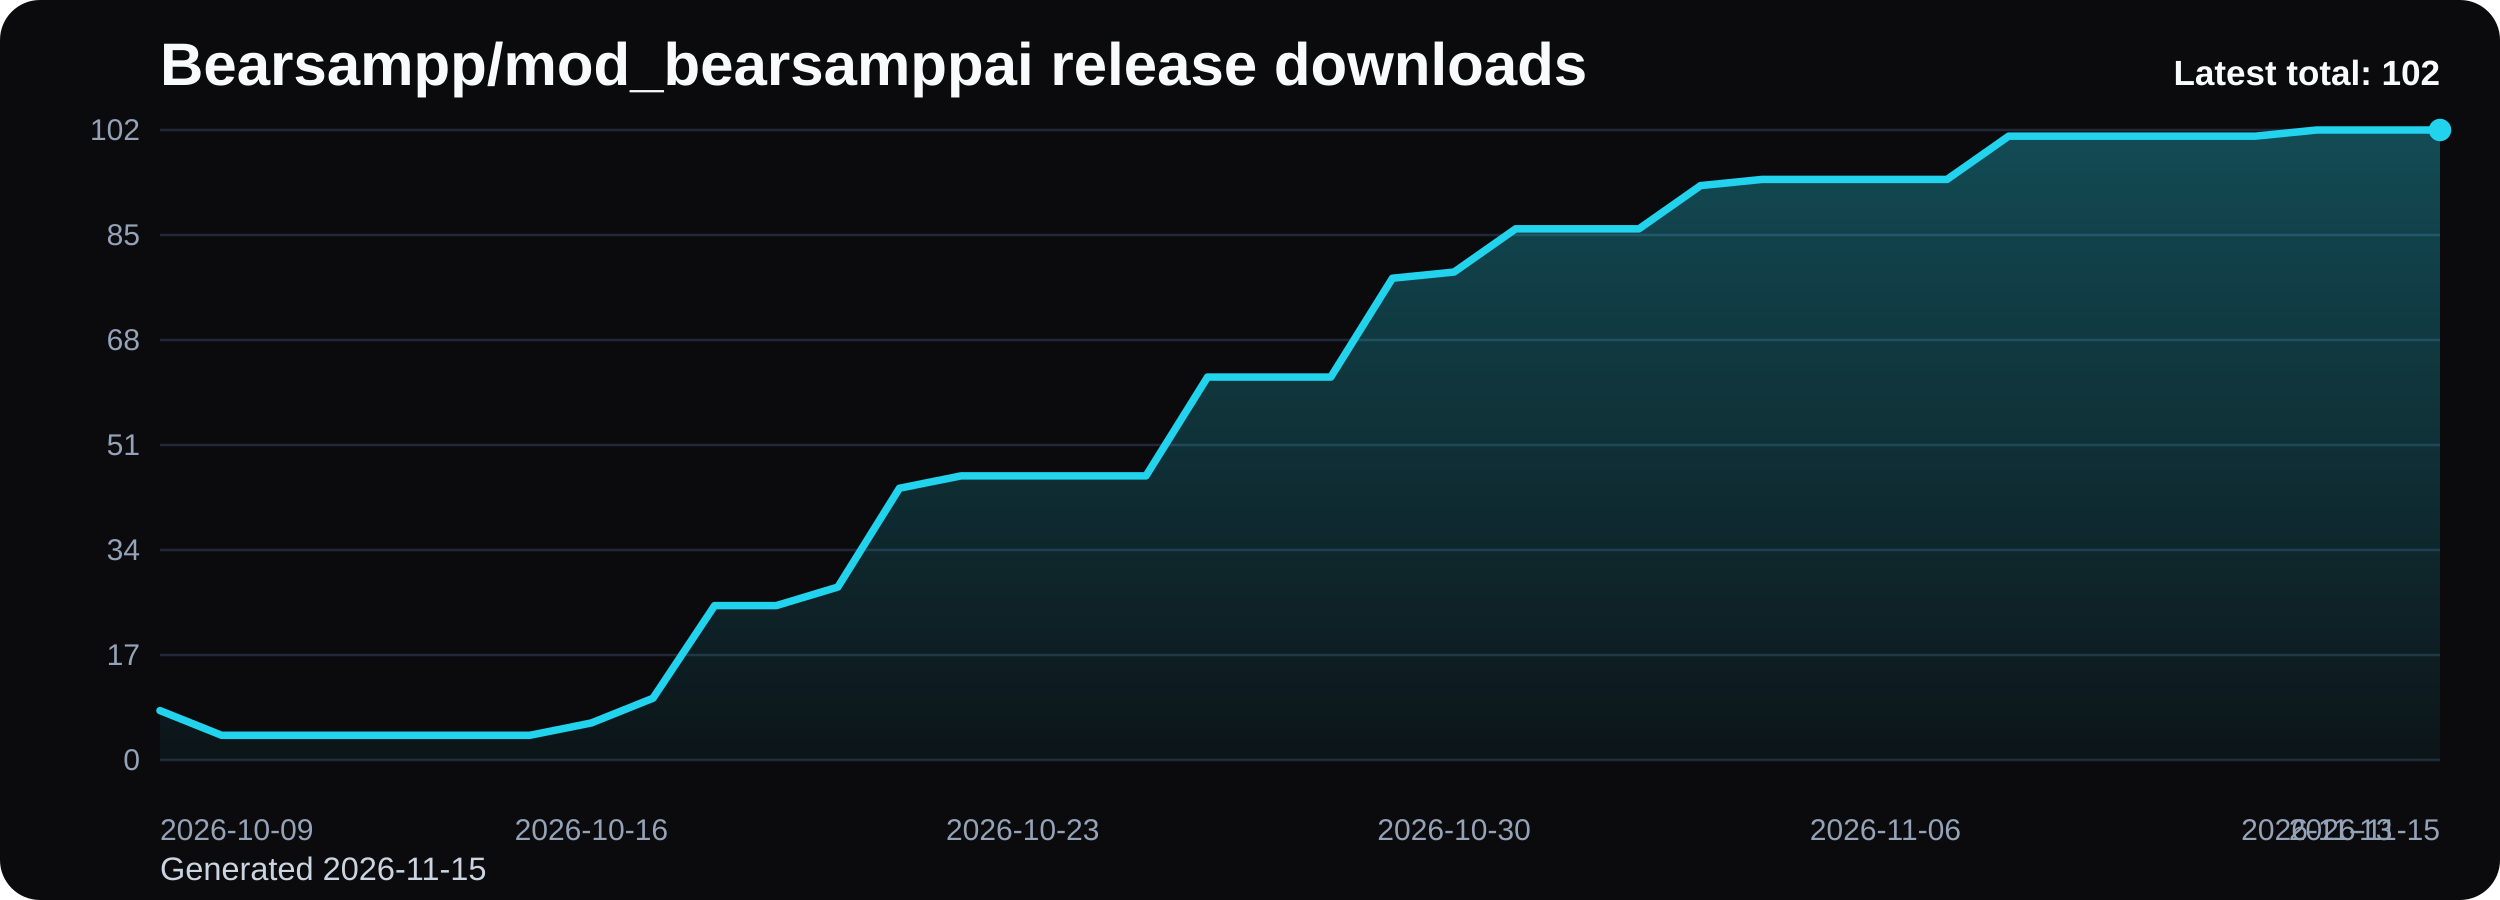
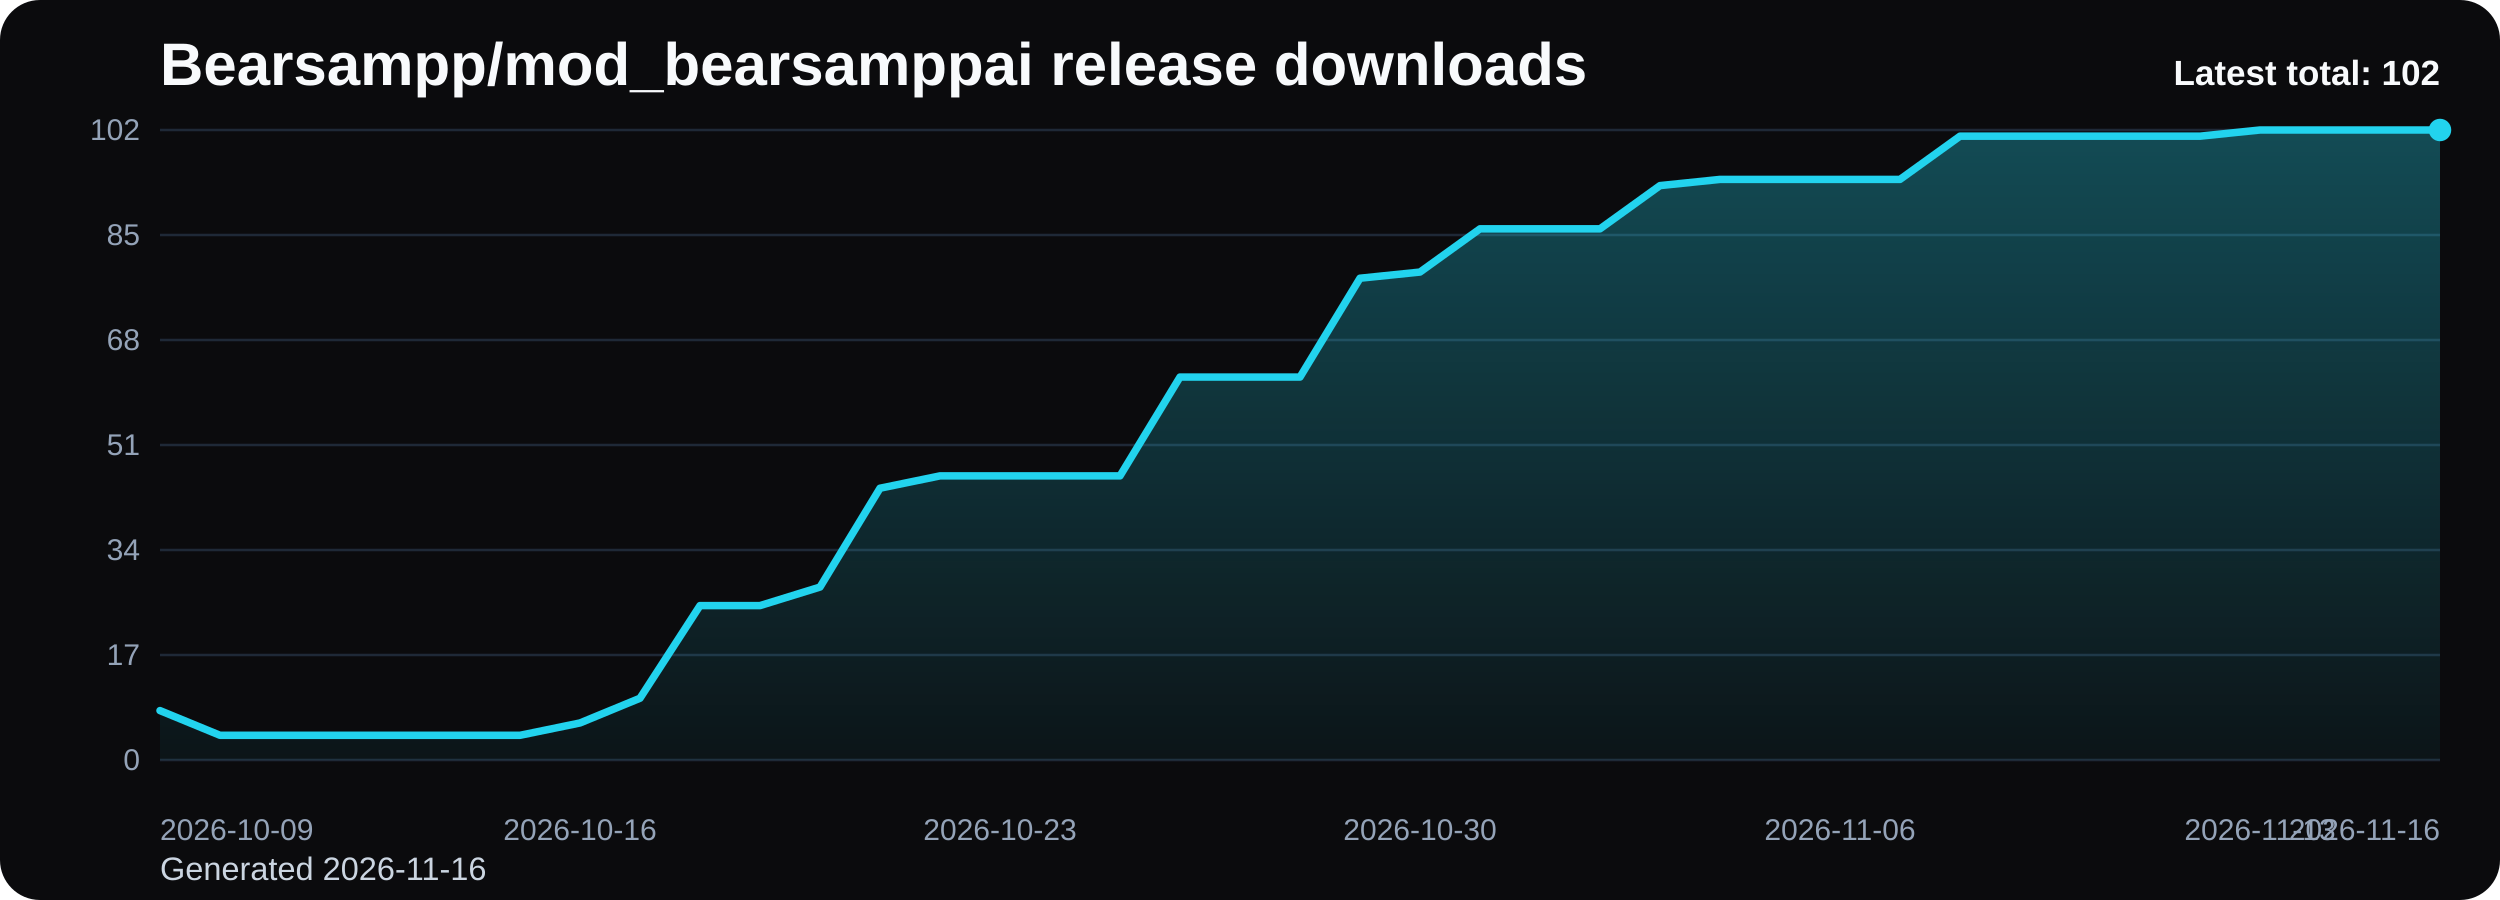
<svg xmlns="http://www.w3.org/2000/svg" viewBox="0 0 1000 360" role="img" aria-label="Bearsampp/mod_bearsamppai release downloads chart">
  <defs>
    <linearGradient id="fill-total-trend-black" x1="0" y1="0" x2="0" y2="1">
      <stop offset="0%" stop-color="#22d3ee" stop-opacity="0.32" />
      <stop offset="100%" stop-color="#22d3ee" stop-opacity="0.05" />
    </linearGradient>
    <style>
      .bg { fill: #0b0b0d; }
      .title { font: 700 24px Arial, sans-serif; fill: #f8fafc; }
      .sub { font: 400 13px Arial, sans-serif; fill: #cbd5e1; }
      .grid { stroke: #1f2937; stroke-width: 1; }
      .axis { font: 400 12px Arial, sans-serif; fill: #94a3b8; }
      .line { fill: none; stroke: #22d3ee; stroke-width: 3; stroke-linecap: round; stroke-linejoin: round; }
      .dot { fill: #22d3ee; }
      .value { font: 600 11px Arial, sans-serif; fill: #cbd5e1; }
      .latest { font: 700 14px Arial, sans-serif; fill: #f8fafc; }
    </style>
  </defs>
  <rect class="bg" x="0" y="0" width="1000" height="360" rx="16" />
  <text class="title" x="64" y="34">Bearsampp/mod_bearsamppai release downloads</text>
-   <text class="sub" x="64" y="352">Generated 2026-11-15</text>
+   <text class="sub" x="64" y="352">Generated 2026-11-16</text>
  <line x1="64" y1="52.00" x2="976" y2="52.00" class="grid" />
  <text x="56" y="56.00" text-anchor="end" class="axis">102</text>
  <line x1="64" y1="94.00" x2="976" y2="94.00" class="grid" />
  <text x="56" y="98.00" text-anchor="end" class="axis">85</text>
  <line x1="64" y1="136.00" x2="976" y2="136.00" class="grid" />
  <text x="56" y="140.00" text-anchor="end" class="axis">68</text>
  <line x1="64" y1="178.00" x2="976" y2="178.00" class="grid" />
  <text x="56" y="182.00" text-anchor="end" class="axis">51</text>
  <line x1="64" y1="220.00" x2="976" y2="220.00" class="grid" />
  <text x="56" y="224.00" text-anchor="end" class="axis">34</text>
  <line x1="64" y1="262.00" x2="976" y2="262.00" class="grid" />
  <text x="56" y="266.00" text-anchor="end" class="axis">17</text>
  <line x1="64" y1="304.00" x2="976" y2="304.00" class="grid" />
  <text x="56" y="308.00" text-anchor="end" class="axis">0</text>
-   <path d="M 64.00 304 L 64.00 284.24 L 88.65 294.12 L 113.30 294.12 L 137.95 294.12 L 162.59 294.12 L 187.24 294.12 L 211.89 294.12 L 236.54 289.18 L 261.19 279.29 L 285.84 242.24 L 310.49 242.24 L 335.14 234.82 L 359.78 195.29 L 384.43 190.35 L 409.08 190.35 L 433.73 190.35 L 458.38 190.35 L 483.03 150.82 L 507.68 150.82 L 532.32 150.82 L 556.97 111.29 L 581.62 108.82 L 606.27 91.53 L 630.92 91.53 L 655.57 91.53 L 680.22 74.24 L 704.86 71.76 L 729.51 71.76 L 754.16 71.76 L 778.81 71.76 L 803.46 54.47 L 828.11 54.47 L 852.76 54.47 L 877.41 54.47 L 902.05 54.47 L 926.70 52.00 L 951.35 52.00 L 976.00 52.00 L 976.00 304 Z" fill="url(#fill-total-trend-black)" />
-   <polyline class="line" points="64.00,284.24 88.65,294.12 113.30,294.12 137.95,294.12 162.59,294.12 187.24,294.12 211.89,294.12 236.54,289.18 261.19,279.29 285.84,242.24 310.49,242.24 335.14,234.82 359.78,195.29 384.43,190.35 409.08,190.35 433.73,190.35 458.38,190.35 483.03,150.82 507.68,150.82 532.32,150.82 556.97,111.29 581.62,108.82 606.27,91.53 630.92,91.53 655.57,91.53 680.22,74.24 704.86,71.76 729.51,71.76 754.16,71.76 778.81,71.76 803.46,54.47 828.11,54.47 852.76,54.47 877.41,54.47 902.05,54.47 926.70,52.00 951.35,52.00 976.00,52.00" />
+   <path d="M 64.00 304 L 64.00 284.24 L 88.00 294.12 L 112.00 294.12 L 136.00 294.12 L 160.00 294.12 L 184.00 294.12 L 208.00 294.12 L 232.00 289.18 L 256.00 279.29 L 280.00 242.24 L 304.00 242.24 L 328.00 234.82 L 352.00 195.29 L 376.00 190.35 L 400.00 190.35 L 424.00 190.35 L 448.00 190.35 L 472.00 150.82 L 496.00 150.82 L 520.00 150.82 L 544.00 111.29 L 568.00 108.82 L 592.00 91.53 L 616.00 91.53 L 640.00 91.53 L 664.00 74.24 L 688.00 71.76 L 712.00 71.76 L 736.00 71.76 L 760.00 71.76 L 784.00 54.47 L 808.00 54.47 L 832.00 54.47 L 856.00 54.47 L 880.00 54.47 L 904.00 52.00 L 928.00 52.00 L 952.00 52.00 L 976.00 52.00 L 976.00 304 Z" fill="url(#fill-total-trend-black)" />
+   <polyline class="line" points="64.00,284.24 88.00,294.12 112.00,294.12 136.00,294.12 160.00,294.12 184.00,294.12 208.00,294.12 232.00,289.18 256.00,279.29 280.00,242.24 304.00,242.24 328.00,234.82 352.00,195.29 376.00,190.35 400.00,190.35 424.00,190.35 448.00,190.35 472.00,150.82 496.00,150.82 520.00,150.82 544.00,111.29 568.00,108.82 592.00,91.53 616.00,91.53 640.00,91.53 664.00,74.24 688.00,71.76 712.00,71.76 736.00,71.76 760.00,71.76 784.00,54.47 808.00,54.47 832.00,54.47 856.00,54.47 880.00,54.47 904.00,52.00 928.00,52.00 952.00,52.00 976.00,52.00" />
  <circle class="dot" cx="976.00" cy="52.00" r="4.5" />
  <text class="axis" x="64.00" y="336" text-anchor="start">2026-10-09</text>
-   <text class="axis" x="236.54" y="336" text-anchor="middle">2026-10-16</text>
-   <text class="axis" x="409.08" y="336" text-anchor="middle">2026-10-23</text>
-   <text class="axis" x="581.62" y="336" text-anchor="middle">2026-10-30</text>
-   <text class="axis" x="754.16" y="336" text-anchor="middle">2026-11-06</text>
-   <text class="axis" x="926.70" y="336" text-anchor="middle">2026-11-13</text>
-   <text class="axis" x="976.00" y="336" text-anchor="end">2026-11-15</text>
+   <text class="axis" x="232.00" y="336" text-anchor="middle">2026-10-16</text>
+   <text class="axis" x="400.00" y="336" text-anchor="middle">2026-10-23</text>
+   <text class="axis" x="568.00" y="336" text-anchor="middle">2026-10-30</text>
+   <text class="axis" x="736.00" y="336" text-anchor="middle">2026-11-06</text>
+   <text class="axis" x="904.00" y="336" text-anchor="middle">2026-11-13</text>
+   <text class="axis" x="976.00" y="336" text-anchor="end">2026-11-16</text>
  <text class="latest" x="976" y="34" text-anchor="end">Latest total: 102</text>
</svg>
